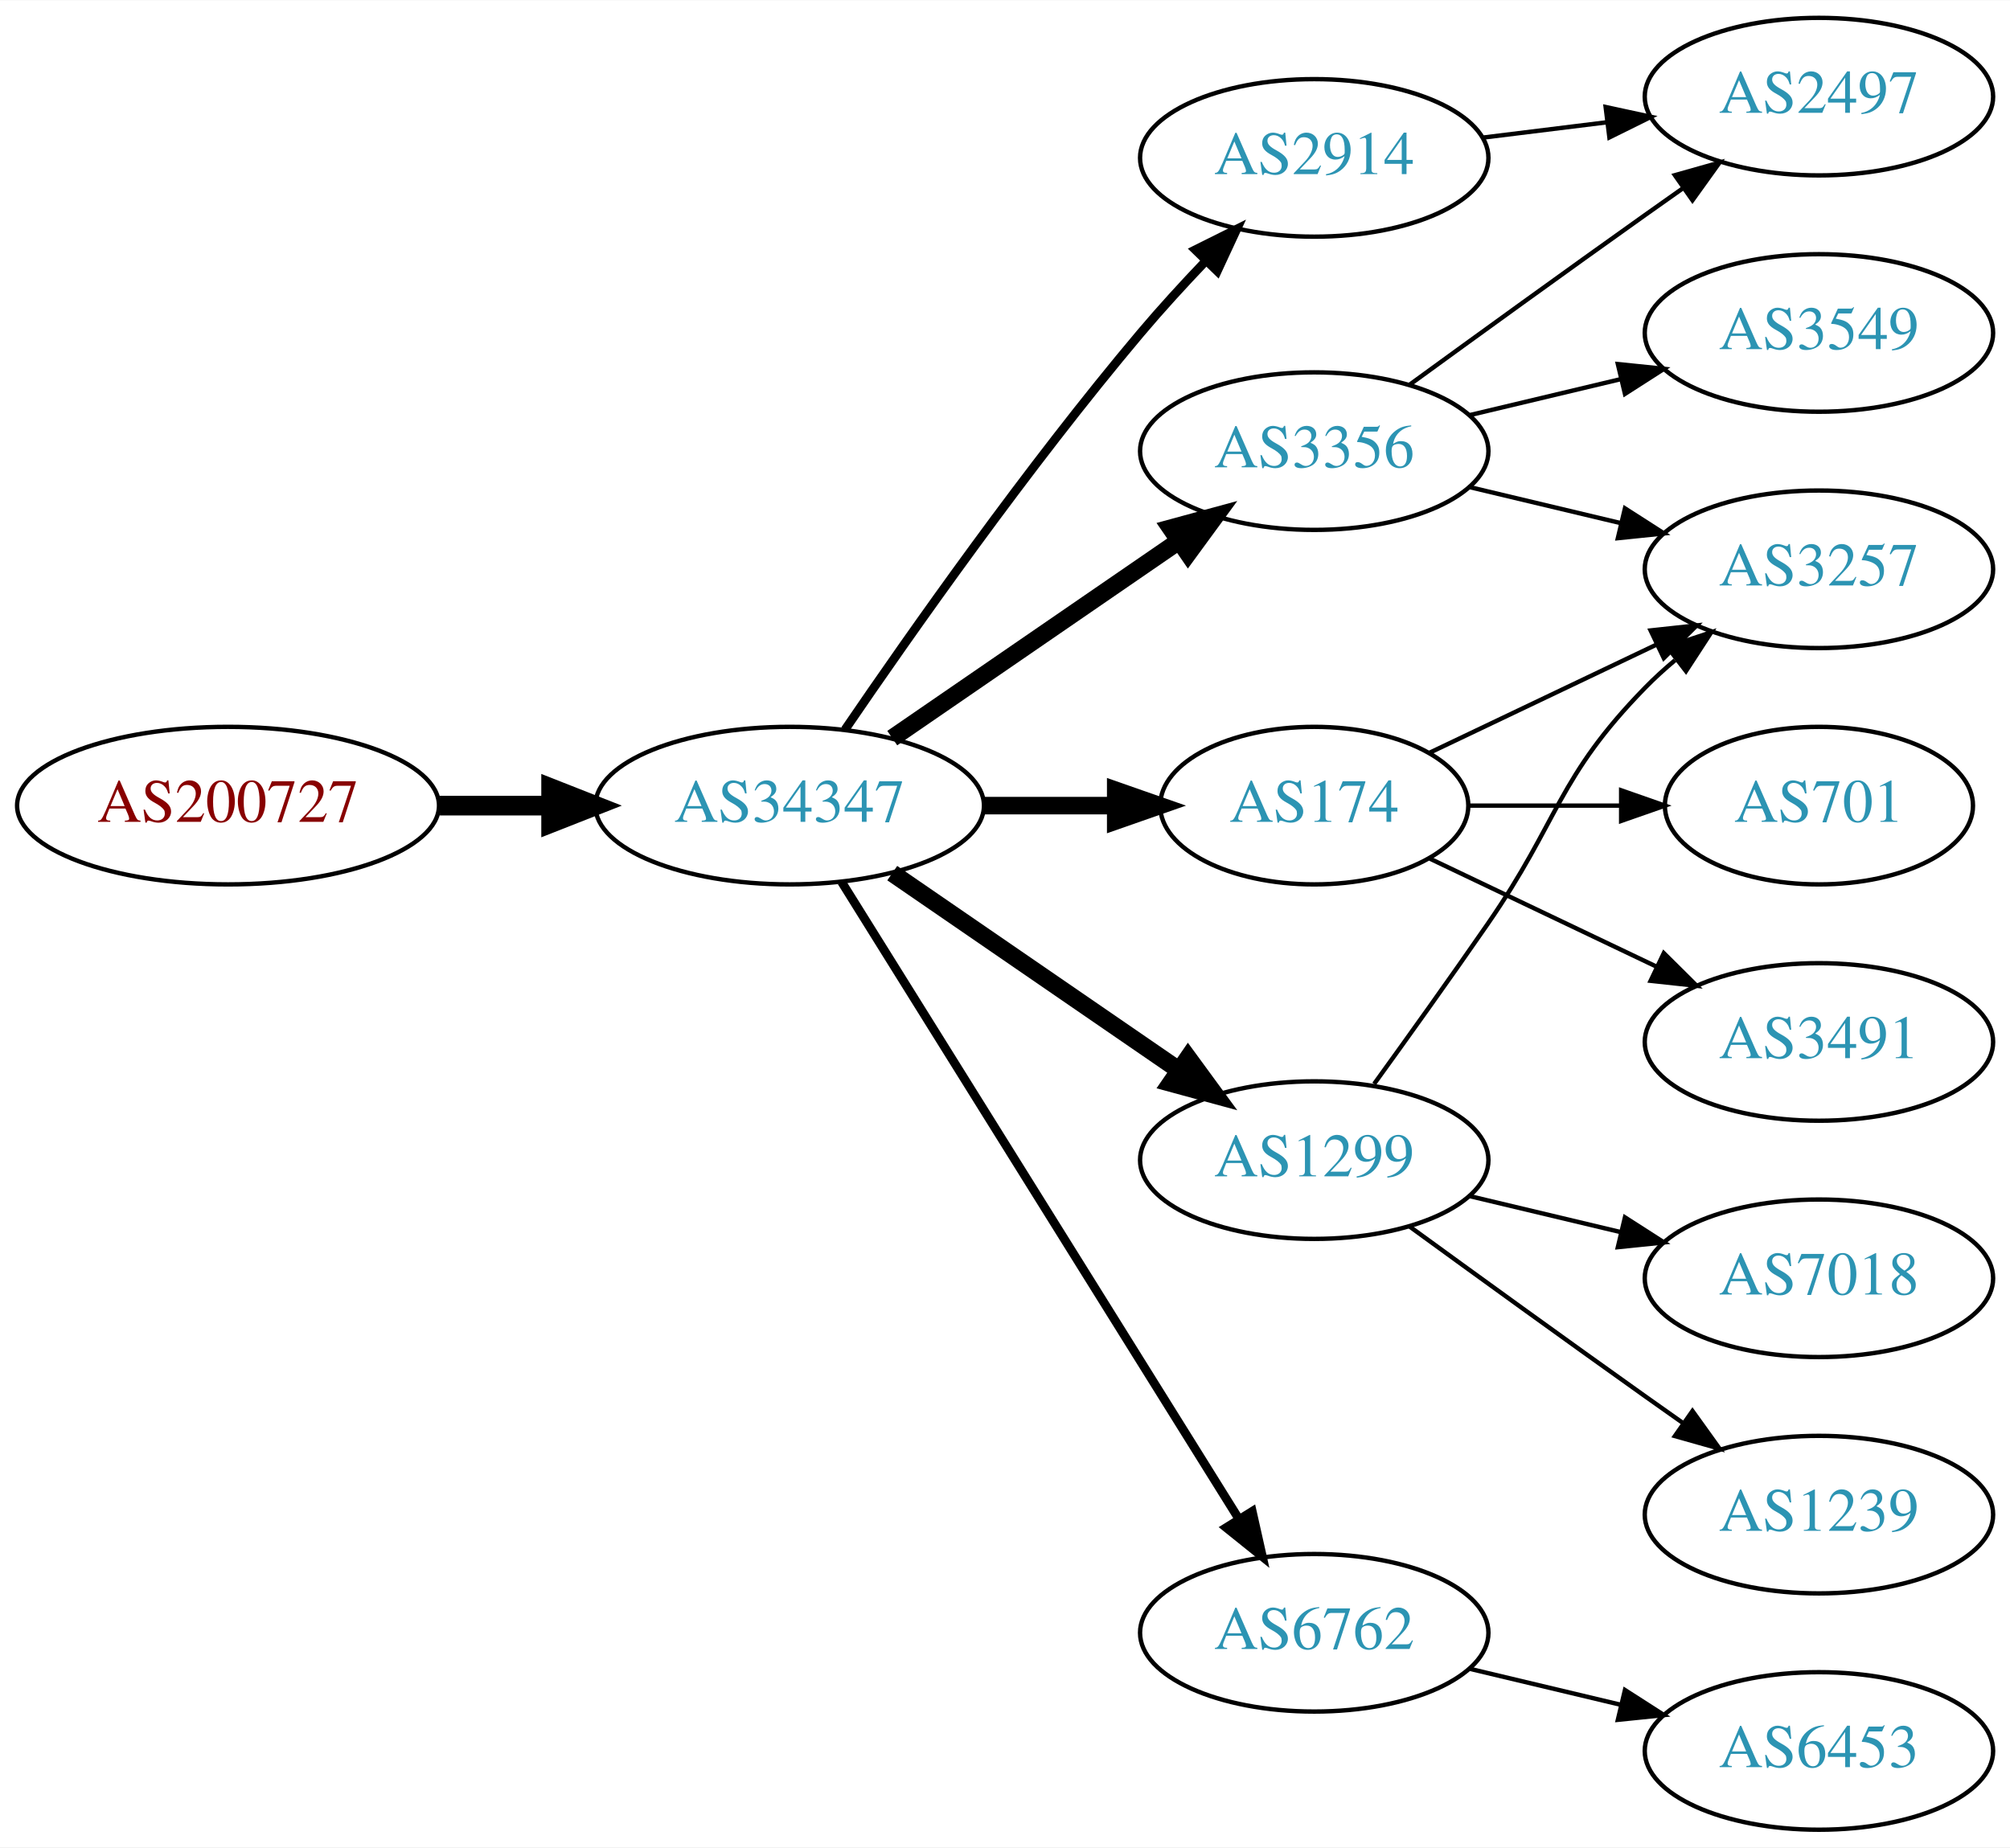
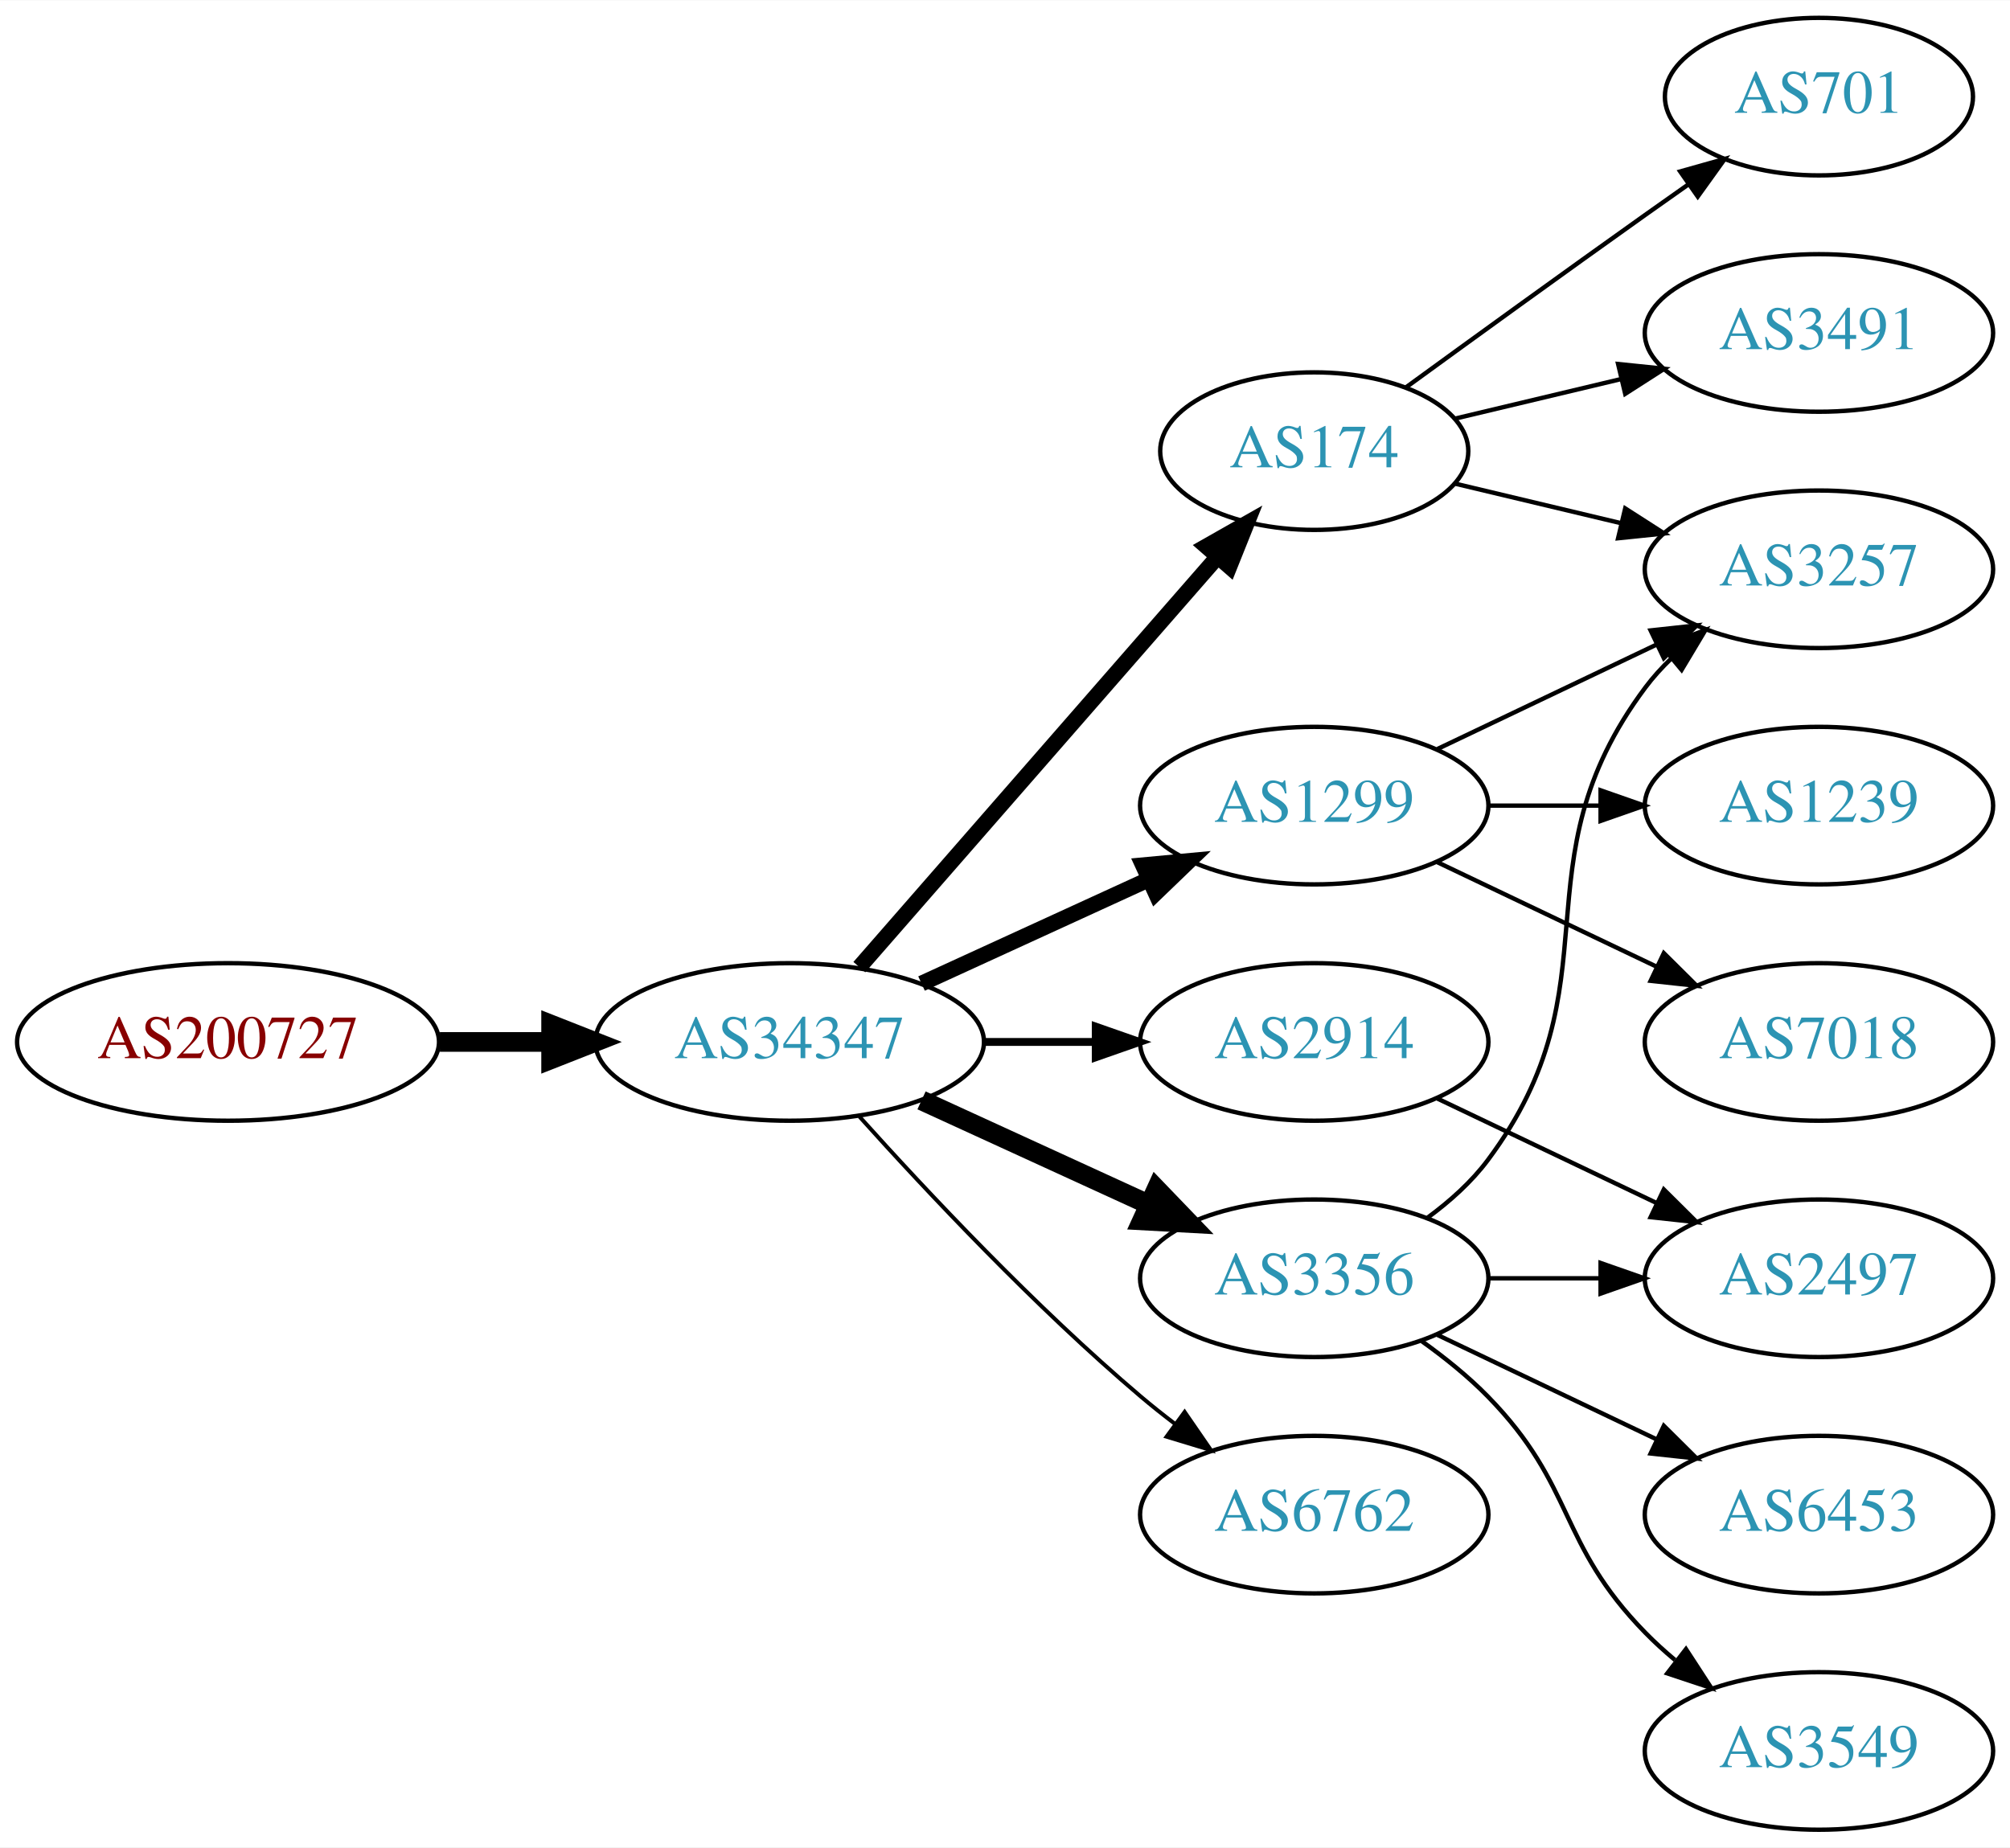
<svg xmlns="http://www.w3.org/2000/svg" xmlns:xlink="http://www.w3.org/1999/xlink" width="459pt" height="422pt" viewBox="0.00 0.00 459.17 422.00">
  <g id="graph0" class="graph" transform="scale(1 1) rotate(0) translate(4 418)">
    <polygon fill="white" stroke="none" points="-4,4 -4,-418 455.17,-418 455.17,4 -4,4" />
    <g id="node1" class="node">
      <g id="a_node1">
        <a xlink:href="/asn/200727" xlink:title="AS200727 ~ Kommunalbetriebe Rinn GmbH [AT]">
-           <ellipse fill="#ffffff" stroke="black" cx="48.096" cy="-234" rx="48.192" ry="18" />
-           <text text-anchor="middle" x="48.096" y="-230.3" font-family="Times,serif" font-size="14.00" fill="#880000">AS200727</text>
+           <ellipse fill="#ffffff" stroke="black" cx="48.096" cy="-180" rx="48.192" ry="18" />
+           <text text-anchor="middle" x="48.096" y="-176.3" font-family="Times,serif" font-size="14.00" fill="#880000">AS200727</text>
        </a>
      </g>
    </g>
    <g id="node2" class="node">
      <g id="a_node2">
        <a xlink:href="/asn/34347" xlink:title="AS34347 ~ HALLAG Kommunal GmbH [AT]">
-           <ellipse fill="#ffffff" stroke="black" cx="176.388" cy="-234" rx="44.393" ry="18" />
-           <text text-anchor="middle" x="176.388" y="-230.3" font-family="Times,serif" font-size="14.00" fill="#2c94b3">AS34347</text>
+           <ellipse fill="#ffffff" stroke="black" cx="176.388" cy="-180" rx="44.393" ry="18" />
+           <text text-anchor="middle" x="176.388" y="-176.3" font-family="Times,serif" font-size="14.00" fill="#2c94b3">AS34347</text>
        </a>
      </g>
    </g>
    <g id="edge1" class="edge">
-       <path fill="none" stroke="black" stroke-width="4.5" d="M96.481,-234C104.742,-234 113.386,-234 121.799,-234" />
-       <polygon fill="black" stroke="black" stroke-width="4.5" points="121.904,-237.938 131.904,-234 121.904,-230.063 121.904,-237.938" />
+       <path fill="none" stroke="black" stroke-width="4.5" d="M96.481,-180C104.742,-180 113.386,-180 121.799,-180" />
+       <polygon fill="black" stroke="black" stroke-width="4.5" points="121.904,-183.938 131.904,-180 121.904,-176.063 121.904,-183.938" />
    </g>
    <g id="node3" class="node">
      <g id="a_node3">
-         <a xlink:href="/asn/174" xlink:title="AS174 ~ Cogent Communications [US]">
-           <ellipse fill="#ffffff" stroke="black" cx="296.23" cy="-234" rx="35.194" ry="18" />
-           <text text-anchor="middle" x="296.23" y="-230.3" font-family="Times,serif" font-size="14.00" fill="#2c94b3">AS174</text>
+         <a xlink:href="/asn/1299" xlink:title="AS1299 ~ Telia Carrier [EU]">
+           <ellipse fill="#ffffff" stroke="black" cx="296.23" cy="-234" rx="39.794" ry="18" />
+           <text text-anchor="middle" x="296.23" y="-230.3" font-family="Times,serif" font-size="14.00" fill="#2c94b3">AS1299</text>
        </a>
      </g>
    </g>
    <g id="edge2" class="edge">
-       <path fill="none" stroke="black" stroke-width="4" d="M220.599,-234C230.447,-234 240.926,-234 250.823,-234" />
-       <polygon fill="black" stroke="black" stroke-width="4" points="250.875,-237.5 260.875,-234 250.875,-230.5 250.875,-237.5" />
+       <path fill="none" stroke="black" stroke-width="3.6" d="M206.517,-193.348C222.128,-200.502 241.526,-209.391 258.198,-217.03" />
+       <polygon fill="black" stroke="black" stroke-width="3.6" points="257.101,-220.378 267.65,-221.362 260.017,-214.014 257.101,-220.378" />
    </g>
    <g id="node4" class="node">
      <g id="a_node4">
-         <a xlink:href="/asn/3356" xlink:title="AS3356 ~ Level 3 Parent, LLC [US]">
-           <ellipse fill="#ffffff" stroke="black" cx="296.23" cy="-315" rx="39.794" ry="18" />
-           <text text-anchor="middle" x="296.23" y="-311.3" font-family="Times,serif" font-size="14.00" fill="#2c94b3">AS3356</text>
+         <a xlink:href="/asn/2914" xlink:title="AS2914 ~ NTT America, Inc. [US]">
+           <ellipse fill="#ffffff" stroke="black" cx="296.23" cy="-180" rx="39.794" ry="18" />
+           <text text-anchor="middle" x="296.23" y="-176.3" font-family="Times,serif" font-size="14.00" fill="#2c94b3">AS2914</text>
        </a>
      </g>
    </g>
    <g id="edge3" class="edge">
-       <path fill="none" stroke="black" stroke-width="4" d="M199.83,-249.426C218.412,-262.198 244.972,-280.455 265.352,-294.463" />
-       <polygon fill="black" stroke="black" stroke-width="4" points="263.443,-297.398 273.666,-300.178 267.408,-291.629 263.443,-297.398" />
+       <path fill="none" stroke="black" stroke-width="1.8" d="M220.599,-180C228.911,-180 237.674,-180 246.156,-180" />
+       <polygon fill="black" stroke="black" stroke-width="1.8" points="246.315,-183.5 256.315,-180 246.315,-176.5 246.315,-183.5" />
    </g>
    <g id="node5" class="node">
      <g id="a_node5">
-         <a xlink:href="/asn/1299" xlink:title="AS1299 ~ Telia Carrier [EU]">
-           <ellipse fill="#ffffff" stroke="black" cx="296.23" cy="-153" rx="39.794" ry="18" />
-           <text text-anchor="middle" x="296.23" y="-149.3" font-family="Times,serif" font-size="14.00" fill="#2c94b3">AS1299</text>
+         <a xlink:href="/asn/174" xlink:title="AS174 ~ Cogent Communications [US]">
+           <ellipse fill="#ffffff" stroke="black" cx="296.23" cy="-315" rx="35.194" ry="18" />
+           <text text-anchor="middle" x="296.23" y="-311.3" font-family="Times,serif" font-size="14.00" fill="#2c94b3">AS174</text>
        </a>
      </g>
    </g>
    <g id="edge4" class="edge">
-       <path fill="none" stroke="black" stroke-width="4" d="M199.83,-218.574C218.412,-205.802 244.972,-187.545 265.352,-173.537" />
-       <polygon fill="black" stroke="black" stroke-width="4" points="267.408,-176.371 273.666,-167.822 263.443,-170.602 267.408,-176.371" />
+       <path fill="none" stroke="black" stroke-width="3.6" d="M192.312,-197.098C212.967,-220.76 250.38,-263.62 273.956,-290.629" />
+       <polygon fill="black" stroke="black" stroke-width="3.6" points="271.582,-293.231 280.795,-298.463 276.856,-288.628 271.582,-293.231" />
    </g>
    <g id="node6" class="node">
      <g id="a_node6">
-         <a xlink:href="/asn/2914" xlink:title="AS2914 ~ NTT America, Inc. [US]">
-           <ellipse fill="#ffffff" stroke="black" cx="296.23" cy="-382" rx="39.794" ry="18" />
-           <text text-anchor="middle" x="296.23" y="-378.3" font-family="Times,serif" font-size="14.00" fill="#2c94b3">AS2914</text>
+         <a xlink:href="/asn/3356" xlink:title="AS3356 ~ Level 3 Parent, LLC [US]">
+           <ellipse fill="#ffffff" stroke="black" cx="296.23" cy="-126" rx="39.794" ry="18" />
+           <text text-anchor="middle" x="296.23" y="-122.3" font-family="Times,serif" font-size="14.00" fill="#2c94b3">AS3356</text>
        </a>
      </g>
    </g>
    <g id="edge5" class="edge">
-       <path fill="none" stroke="black" stroke-width="2" d="M189.046,-251.377C203.917,-273.182 230.806,-311.425 256.584,-342 261.184,-347.456 266.349,-353.096 271.369,-358.358" />
-       <polygon fill="black" stroke="black" stroke-width="2" points="269.058,-361.003 278.538,-365.733 274.077,-356.123 269.058,-361.003" />
+       <path fill="none" stroke="black" stroke-width="4.5" d="M206.517,-166.652C222.128,-159.498 241.526,-150.609 258.198,-142.97" />
+       <polygon fill="black" stroke="black" stroke-width="4.5" points="260.199,-146.384 267.65,-138.638 256.919,-139.225 260.199,-146.384" />
    </g>
    <g id="node7" class="node">
      <g id="a_node7">
        <a xlink:href="/asn/6762" xlink:title="AS6762 ~ TELECOM ITALIA SPARKLE S.p.A. [IT]">
-           <ellipse fill="#ffffff" stroke="black" cx="296.23" cy="-45" rx="39.794" ry="18" />
-           <text text-anchor="middle" x="296.23" y="-41.3" font-family="Times,serif" font-size="14.00" fill="#2c94b3">AS6762</text>
+           <ellipse fill="#ffffff" stroke="black" cx="296.23" cy="-72" rx="39.794" ry="18" />
+           <text text-anchor="middle" x="296.23" y="-68.3" font-family="Times,serif" font-size="14.00" fill="#2c94b3">AS6762</text>
        </a>
      </g>
    </g>
    <g id="edge6" class="edge">
-       <path fill="none" stroke="black" stroke-width="2" d="M188.263,-216.558C209.046,-183.225 254.507,-110.314 278.935,-71.134" />
-       <polygon fill="black" stroke="black" stroke-width="2" points="282.06,-72.737 284.381,-62.4 276.12,-69.034 282.06,-72.737" />
+       <path fill="none" stroke="black" stroke-width="0.9" d="M192.32,-162.956C207.646,-145.903 232.582,-119.35 256.584,-99 259.081,-96.883 261.741,-94.768 264.453,-92.707" />
+       <polygon fill="black" stroke="black" stroke-width="0.9" points="266.619,-95.459 272.629,-86.734 262.489,-89.806 266.619,-95.459" />
    </g>
    <g id="node8" class="node">
      <g id="a_node8">
        <a xlink:href="/asn/3257" xlink:title="AS3257 ~ GTT [DE]">
          <ellipse fill="#ffffff" stroke="black" cx="411.523" cy="-288" rx="39.794" ry="18" />
          <text text-anchor="middle" x="411.523" y="-284.3" font-family="Times,serif" font-size="14.00" fill="#2c94b3">AS3257</text>
        </a>
      </g>
    </g>
    <g id="edge7" class="edge">
-       <path fill="none" stroke="black" d="M322.655,-246.119C337.958,-253.413 357.681,-262.814 374.563,-270.86" />
-       <polygon fill="black" stroke="black" points="373.071,-274.026 383.604,-275.169 376.082,-267.707 373.071,-274.026" />
+       <path fill="none" stroke="black" d="M324.367,-246.934C339.361,-254.081 358.182,-263.052 374.405,-270.785" />
+       <polygon fill="black" stroke="black" points="373.075,-274.028 383.608,-275.171 376.087,-267.709 373.075,-274.028" />
    </g>
    <g id="node9" class="node">
      <g id="a_node9">
-         <a xlink:href="/asn/701" xlink:title="AS701 ~ UUNET [US]">
-           <ellipse fill="#ffffff" stroke="black" cx="411.523" cy="-234" rx="35.194" ry="18" />
-           <text text-anchor="middle" x="411.523" y="-230.3" font-family="Times,serif" font-size="14.00" fill="#2c94b3">AS701</text>
+         <a xlink:href="/asn/1239" xlink:title="AS1239 ~ Sprint [US]">
+           <ellipse fill="#ffffff" stroke="black" cx="411.523" cy="-234" rx="39.794" ry="18" />
+           <text text-anchor="middle" x="411.523" y="-230.3" font-family="Times,serif" font-size="14.00" fill="#2c94b3">AS1239</text>
        </a>
      </g>
    </g>
    <g id="edge8" class="edge">
-       <path fill="none" stroke="black" d="M331.529,-234C342.399,-234 354.577,-234 366.054,-234" />
-       <polygon fill="black" stroke="black" points="366.341,-237.5 376.341,-234 366.341,-230.5 366.341,-237.5" />
+       <path fill="none" stroke="black" d="M335.902,-234C344.105,-234 352.869,-234 361.401,-234" />
+       <polygon fill="black" stroke="black" points="361.641,-237.5 371.641,-234 361.641,-230.5 361.641,-237.5" />
    </g>
    <g id="node10" class="node">
      <g id="a_node10">
-         <a xlink:href="/asn/3491" xlink:title="AS3491 ~ PCCW Global, Inc. [US]">
+         <a xlink:href="/asn/7018" xlink:title="AS7018 ~ AT&amp;T Services, Inc. [US]">
          <ellipse fill="#ffffff" stroke="black" cx="411.523" cy="-180" rx="39.794" ry="18" />
-           <text text-anchor="middle" x="411.523" y="-176.3" font-family="Times,serif" font-size="14.00" fill="#2c94b3">AS3491</text>
+           <text text-anchor="middle" x="411.523" y="-176.3" font-family="Times,serif" font-size="14.00" fill="#2c94b3">AS7018</text>
        </a>
      </g>
    </g>
    <g id="edge9" class="edge">
-       <path fill="none" stroke="black" d="M322.655,-221.881C337.958,-214.587 357.681,-205.186 374.563,-197.14" />
-       <polygon fill="black" stroke="black" points="376.082,-200.293 383.604,-192.831 373.071,-193.974 376.082,-200.293" />
+       <path fill="none" stroke="black" d="M324.367,-221.066C339.361,-213.919 358.182,-204.948 374.405,-197.215" />
+       <polygon fill="black" stroke="black" points="376.087,-200.291 383.608,-192.829 373.075,-193.972 376.087,-200.291" />
    </g>
-     <g id="edge10" class="edge">
-       <path fill="none" stroke="black" d="M331.837,-306.752C342.709,-304.162 354.863,-301.265 366.305,-298.538" />
-       <polygon fill="black" stroke="black" points="367.212,-301.92 376.128,-296.197 365.589,-295.111 367.212,-301.92" />
+     <g id="node13" class="node">
+       <g id="a_node13">
+         <a xlink:href="/asn/2497" xlink:title="AS2497 ~ Internet Initiative Japan Inc. [JP]">
+           <ellipse fill="#ffffff" stroke="black" cx="411.523" cy="-126" rx="39.794" ry="18" />
+           <text text-anchor="middle" x="411.523" y="-122.3" font-family="Times,serif" font-size="14.00" fill="#2c94b3">AS2497</text>
+         </a>
+       </g>
+     </g>
+     <g id="edge13" class="edge">
+       <path fill="none" stroke="black" d="M324.367,-167.066C339.361,-159.919 358.182,-150.948 374.405,-143.215" />
+       <polygon fill="black" stroke="black" points="376.087,-146.291 383.608,-138.829 373.075,-139.972 376.087,-146.291" />
+     </g>
+     <g id="edge11" class="edge">
+       <path fill="none" stroke="black" d="M328.488,-307.551C340.168,-304.767 353.663,-301.551 366.293,-298.541" />
+       <polygon fill="black" stroke="black" points="367.268,-301.907 376.184,-296.184 365.645,-295.097 367.268,-301.907" />
    </g>
    <g id="node11" class="node">
      <g id="a_node11">
-         <a xlink:href="/asn/3549" xlink:title="AS3549 ~ Level 3 Parent, LLC [US]">
-           <ellipse fill="#ffffff" stroke="black" cx="411.523" cy="-342" rx="39.794" ry="18" />
-           <text text-anchor="middle" x="411.523" y="-338.3" font-family="Times,serif" font-size="14.00" fill="#2c94b3">AS3549</text>
+         <a xlink:href="/asn/701" xlink:title="AS701 ~ UUNET [US]">
+           <ellipse fill="#ffffff" stroke="black" cx="411.523" cy="-396" rx="35.194" ry="18" />
+           <text text-anchor="middle" x="411.523" y="-392.3" font-family="Times,serif" font-size="14.00" fill="#2c94b3">AS701</text>
        </a>
      </g>
    </g>
-     <g id="edge11" class="edge">
-       <path fill="none" stroke="black" d="M331.837,-323.248C342.709,-325.838 354.863,-328.735 366.305,-331.462" />
-       <polygon fill="black" stroke="black" points="365.589,-334.889 376.128,-333.803 367.212,-328.08 365.589,-334.889" />
+     <g id="edge10" class="edge">
+       <path fill="none" stroke="black" d="M317.126,-329.529C332.128,-340.45 353.235,-355.747 371.877,-369 375.087,-371.282 378.456,-373.661 381.811,-376.018" />
+       <polygon fill="black" stroke="black" points="379.823,-378.899 390.021,-381.77 383.839,-373.166 379.823,-378.899" />
    </g>
    <g id="node12" class="node">
      <g id="a_node12">
-         <a xlink:href="/asn/2497" xlink:title="AS2497 ~ Internet Initiative Japan Inc. [JP]">
-           <ellipse fill="#ffffff" stroke="black" cx="411.523" cy="-396" rx="39.794" ry="18" />
-           <text text-anchor="middle" x="411.523" y="-392.3" font-family="Times,serif" font-size="14.00" fill="#2c94b3">AS2497</text>
+         <a xlink:href="/asn/3491" xlink:title="AS3491 ~ PCCW Global, Inc. [US]">
+           <ellipse fill="#ffffff" stroke="black" cx="411.523" cy="-342" rx="39.794" ry="18" />
+           <text text-anchor="middle" x="411.523" y="-338.3" font-family="Times,serif" font-size="14.00" fill="#2c94b3">AS3491</text>
        </a>
      </g>
    </g>
    <g id="edge12" class="edge">
-       <path fill="none" stroke="black" d="M318.078,-330.222C333.012,-341.091 353.626,-356.025 371.877,-369 374.697,-371.005 377.64,-373.085 380.588,-375.159" />
-       <polygon fill="black" stroke="black" points="378.616,-378.05 388.813,-380.926 382.634,-372.319 378.616,-378.05" />
+       <path fill="none" stroke="black" d="M328.488,-322.449C340.168,-325.233 353.663,-328.449 366.293,-331.459" />
+       <polygon fill="black" stroke="black" points="365.645,-334.903 376.184,-333.816 367.268,-328.093 365.645,-334.903" />
    </g>
-     <g id="edge13" class="edge">
-       <path fill="none" stroke="black" d="M309.909,-170.406C317.525,-180.937 327.358,-194.67 335.877,-207 352.272,-230.731 351.704,-240.383 371.877,-261 373.969,-263.139 376.253,-265.218 378.63,-267.21" />
-       <polygon fill="black" stroke="black" points="376.873,-270.275 386.929,-273.611 381.148,-264.732 376.873,-270.275" />
+     <g id="edge16" class="edge">
+       <path fill="none" stroke="black" d="M322.161,-139.882C327.237,-143.611 332.155,-148.016 335.877,-153 366.148,-193.542 341.605,-220.458 371.877,-261 373.621,-263.336 375.628,-265.545 377.792,-267.617" />
+       <polygon fill="black" stroke="black" points="375.67,-270.405 385.592,-274.118 380.151,-265.027 375.67,-270.405" />
    </g>
-     <g id="node13" class="node">
-       <g id="a_node13">
-         <a xlink:href="/asn/7018" xlink:title="AS7018 ~ AT&amp;T Services, Inc. [US]">
-           <ellipse fill="#ffffff" stroke="black" cx="411.523" cy="-126" rx="39.794" ry="18" />
-           <text text-anchor="middle" x="411.523" y="-122.3" font-family="Times,serif" font-size="14.00" fill="#2c94b3">AS7018</text>
+     <g id="edge15" class="edge">
+       <path fill="none" stroke="black" d="M335.902,-126C344.105,-126 352.869,-126 361.401,-126" />
+       <polygon fill="black" stroke="black" points="361.641,-129.5 371.641,-126 361.641,-122.5 361.641,-129.5" />
+     </g>
+     <g id="node14" class="node">
+       <g id="a_node14">
+         <a xlink:href="/asn/6453" xlink:title="AS6453 ~ TATA COMMUNICATIONS (AMERICA) INC [US]">
+           <ellipse fill="#ffffff" stroke="black" cx="411.523" cy="-72" rx="39.794" ry="18" />
+           <text text-anchor="middle" x="411.523" y="-68.3" font-family="Times,serif" font-size="14.00" fill="#2c94b3">AS6453</text>
        </a>
      </g>
    </g>
    <g id="edge14" class="edge">
-       <path fill="none" stroke="black" d="M331.837,-144.752C342.709,-142.162 354.863,-139.265 366.305,-136.538" />
-       <polygon fill="black" stroke="black" points="367.212,-139.92 376.128,-134.197 365.589,-133.111 367.212,-139.92" />
+       <path fill="none" stroke="black" d="M324.367,-113.066C339.361,-105.919 358.182,-96.948 374.405,-89.215" />
+       <polygon fill="black" stroke="black" points="376.087,-92.291 383.608,-84.829 373.075,-85.972 376.087,-92.291" />
    </g>
-     <g id="node14" class="node">
-       <g id="a_node14">
-         <a xlink:href="/asn/1239" xlink:title="AS1239 ~ Sprint [US]">
-           <ellipse fill="#ffffff" stroke="black" cx="411.523" cy="-72" rx="39.794" ry="18" />
-           <text text-anchor="middle" x="411.523" y="-68.3" font-family="Times,serif" font-size="14.00" fill="#2c94b3">AS1239</text>
+     <g id="node15" class="node">
+       <g id="a_node15">
+         <a xlink:href="/asn/3549" xlink:title="AS3549 ~ Level 3 Parent, LLC [US]">
+           <ellipse fill="#ffffff" stroke="black" cx="411.523" cy="-18" rx="39.794" ry="18" />
+           <text text-anchor="middle" x="411.523" y="-14.3" font-family="Times,serif" font-size="14.00" fill="#2c94b3">AS3549</text>
        </a>
      </g>
    </g>
-     <g id="edge15" class="edge">
-       <path fill="none" stroke="black" d="M318.078,-137.778C333.012,-126.909 353.626,-111.975 371.877,-99 374.697,-96.995 377.64,-94.915 380.588,-92.841" />
-       <polygon fill="black" stroke="black" points="382.634,-95.681 388.813,-87.074 378.616,-89.95 382.634,-95.681" />
-     </g>
    <g id="edge17" class="edge">
-       <path fill="none" stroke="black" d="M334.64,-386.623C343.728,-387.746 353.566,-388.962 363.05,-390.134" />
-       <polygon fill="black" stroke="black" points="362.798,-393.629 373.152,-391.382 363.657,-386.682 362.798,-393.629" />
-     </g>
-     <g id="node15" class="node">
-       <g id="a_node15">
-         <a xlink:href="/asn/6453" xlink:title="AS6453 ~ TATA COMMUNICATIONS (AMERICA) INC [US]">
-           <ellipse fill="#ffffff" stroke="black" cx="411.523" cy="-18" rx="39.794" ry="18" />
-           <text text-anchor="middle" x="411.523" y="-14.3" font-family="Times,serif" font-size="14.00" fill="#2c94b3">AS6453</text>
-         </a>
-       </g>
-     </g>
-     <g id="edge16" class="edge">
-       <path fill="none" stroke="black" d="M331.837,-36.752C342.709,-34.162 354.863,-31.265 366.305,-28.538" />
-       <polygon fill="black" stroke="black" points="367.212,-31.92 376.128,-26.197 365.589,-25.111 367.212,-31.92" />
+       <path fill="none" stroke="black" d="M320.824,-111.611C326.08,-107.852 331.412,-103.563 335.877,-99 356.049,-78.383 351.704,-65.617 371.877,-45 373.969,-42.861 376.253,-40.782 378.63,-38.79" />
+       <polygon fill="black" stroke="black" points="381.148,-41.268 386.929,-32.389 376.873,-35.725 381.148,-41.268" />
    </g>
  </g>
</svg>
